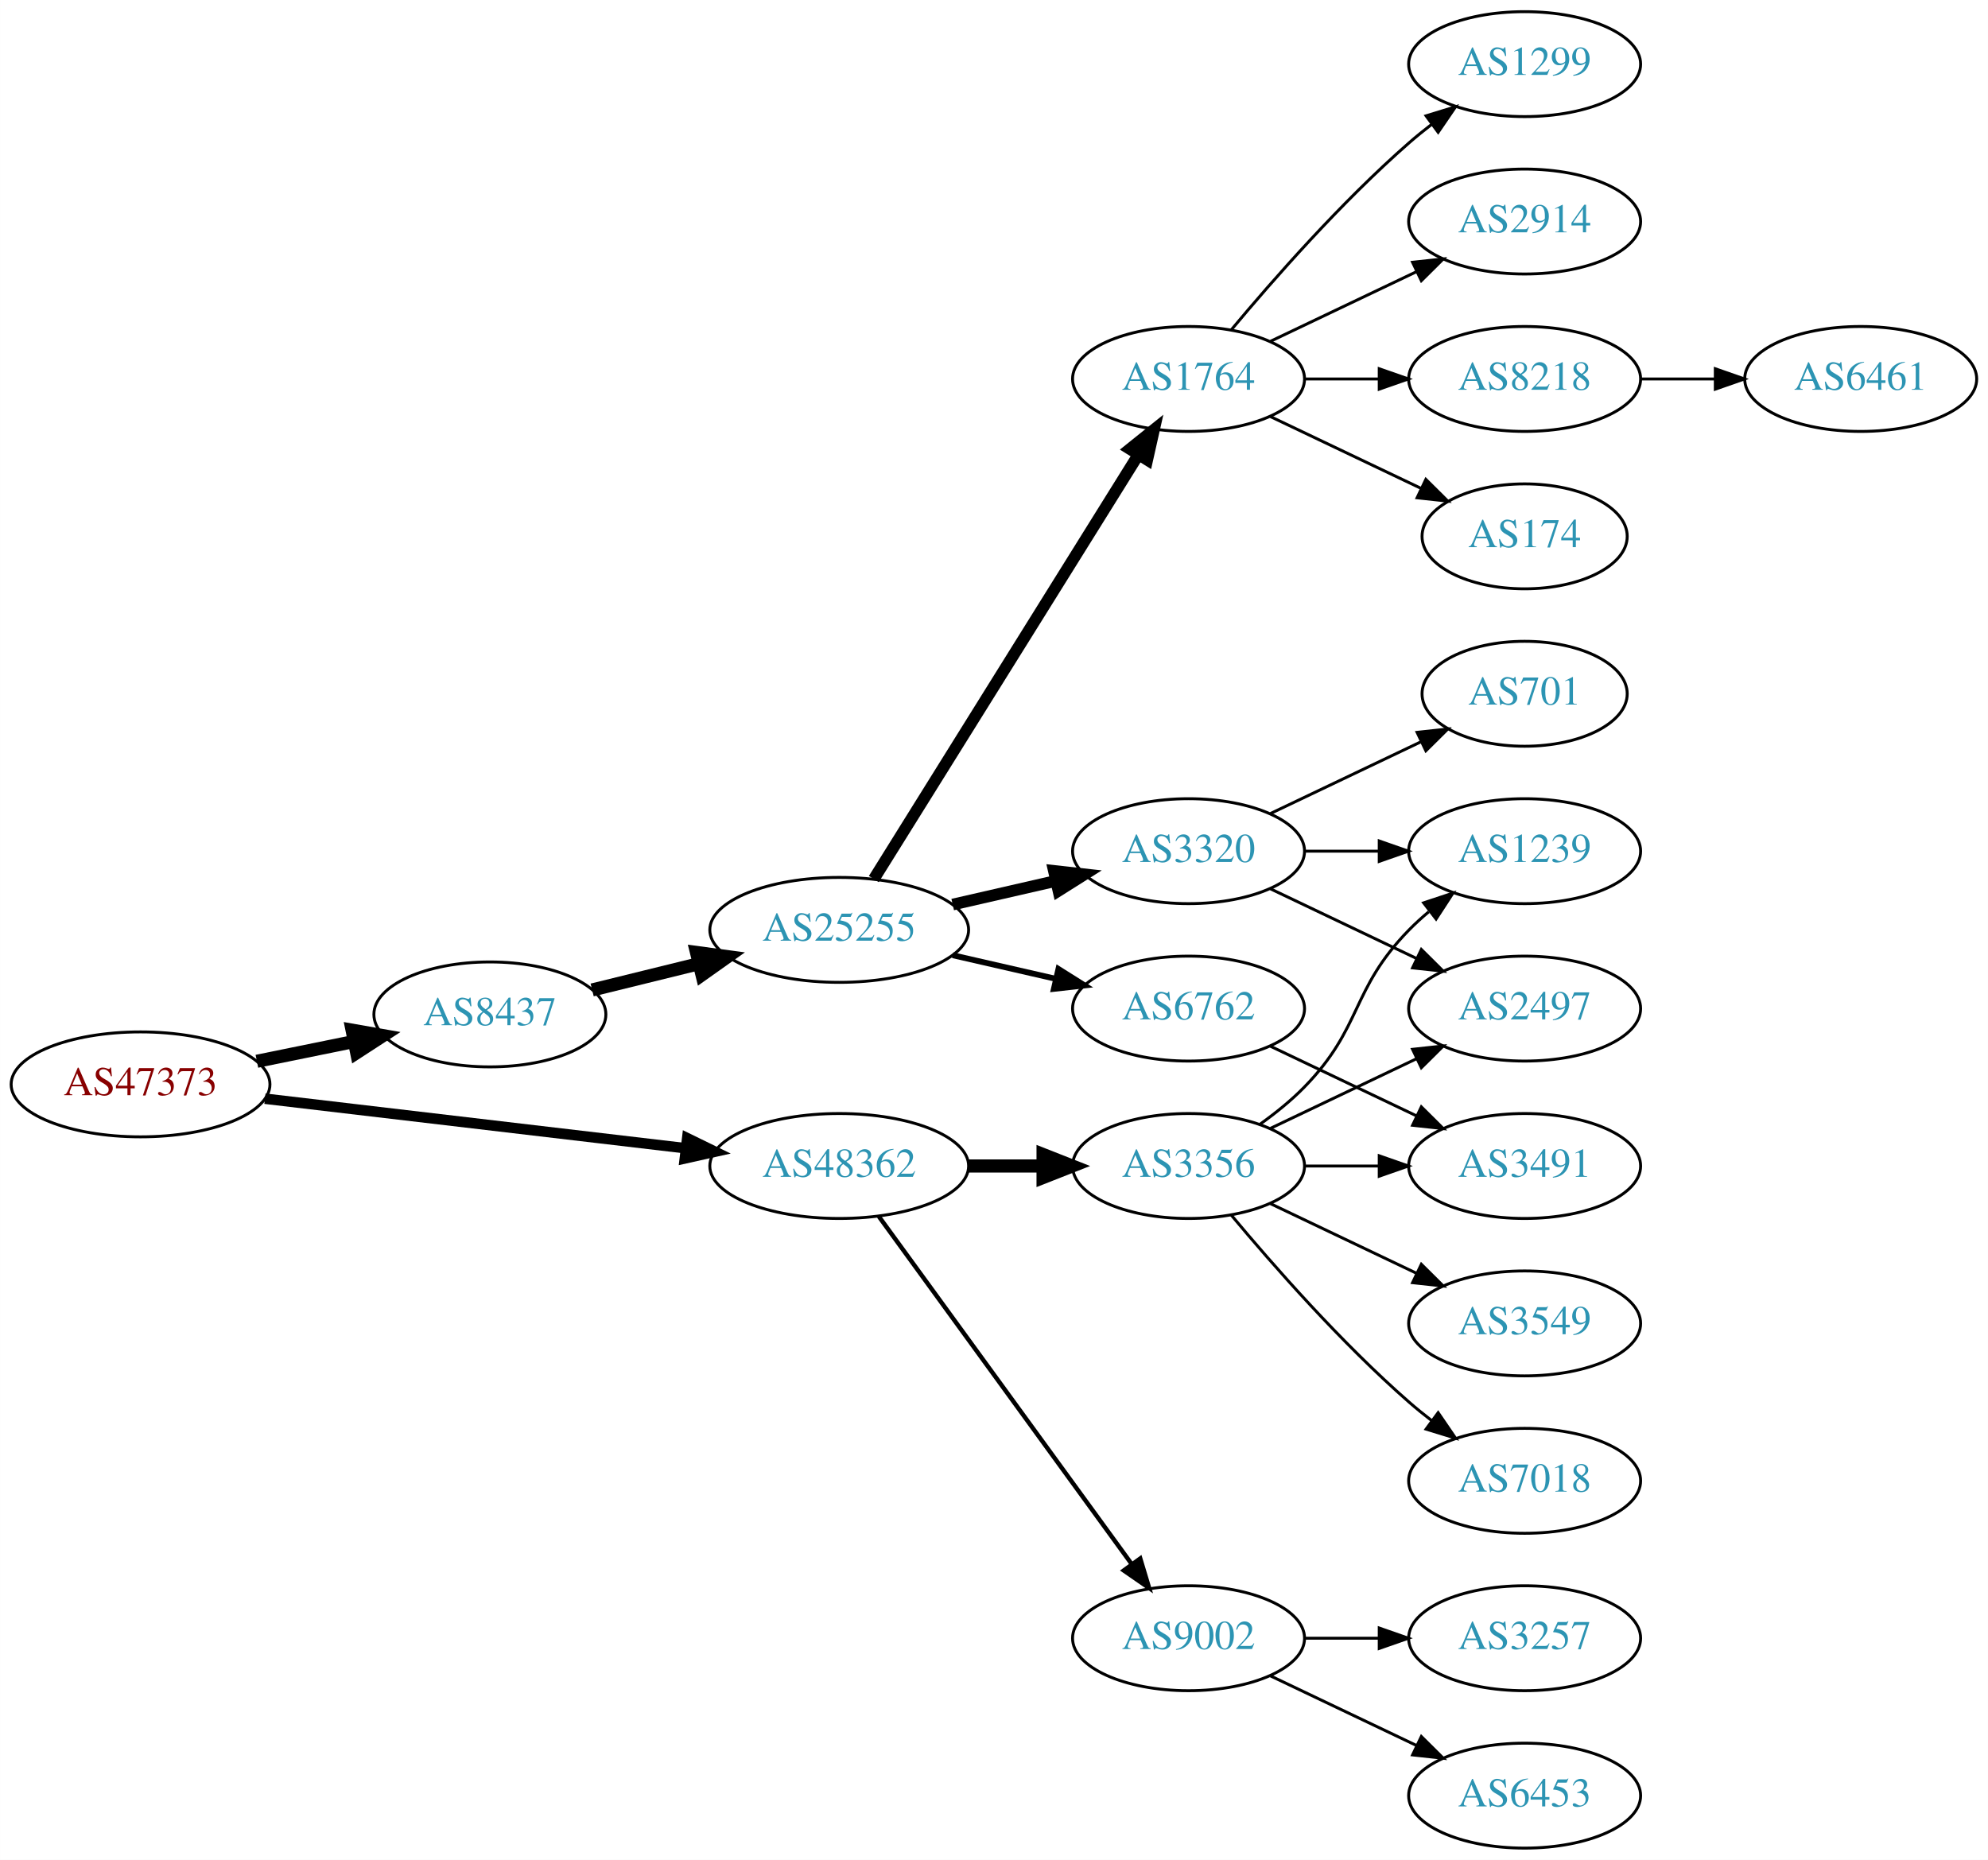
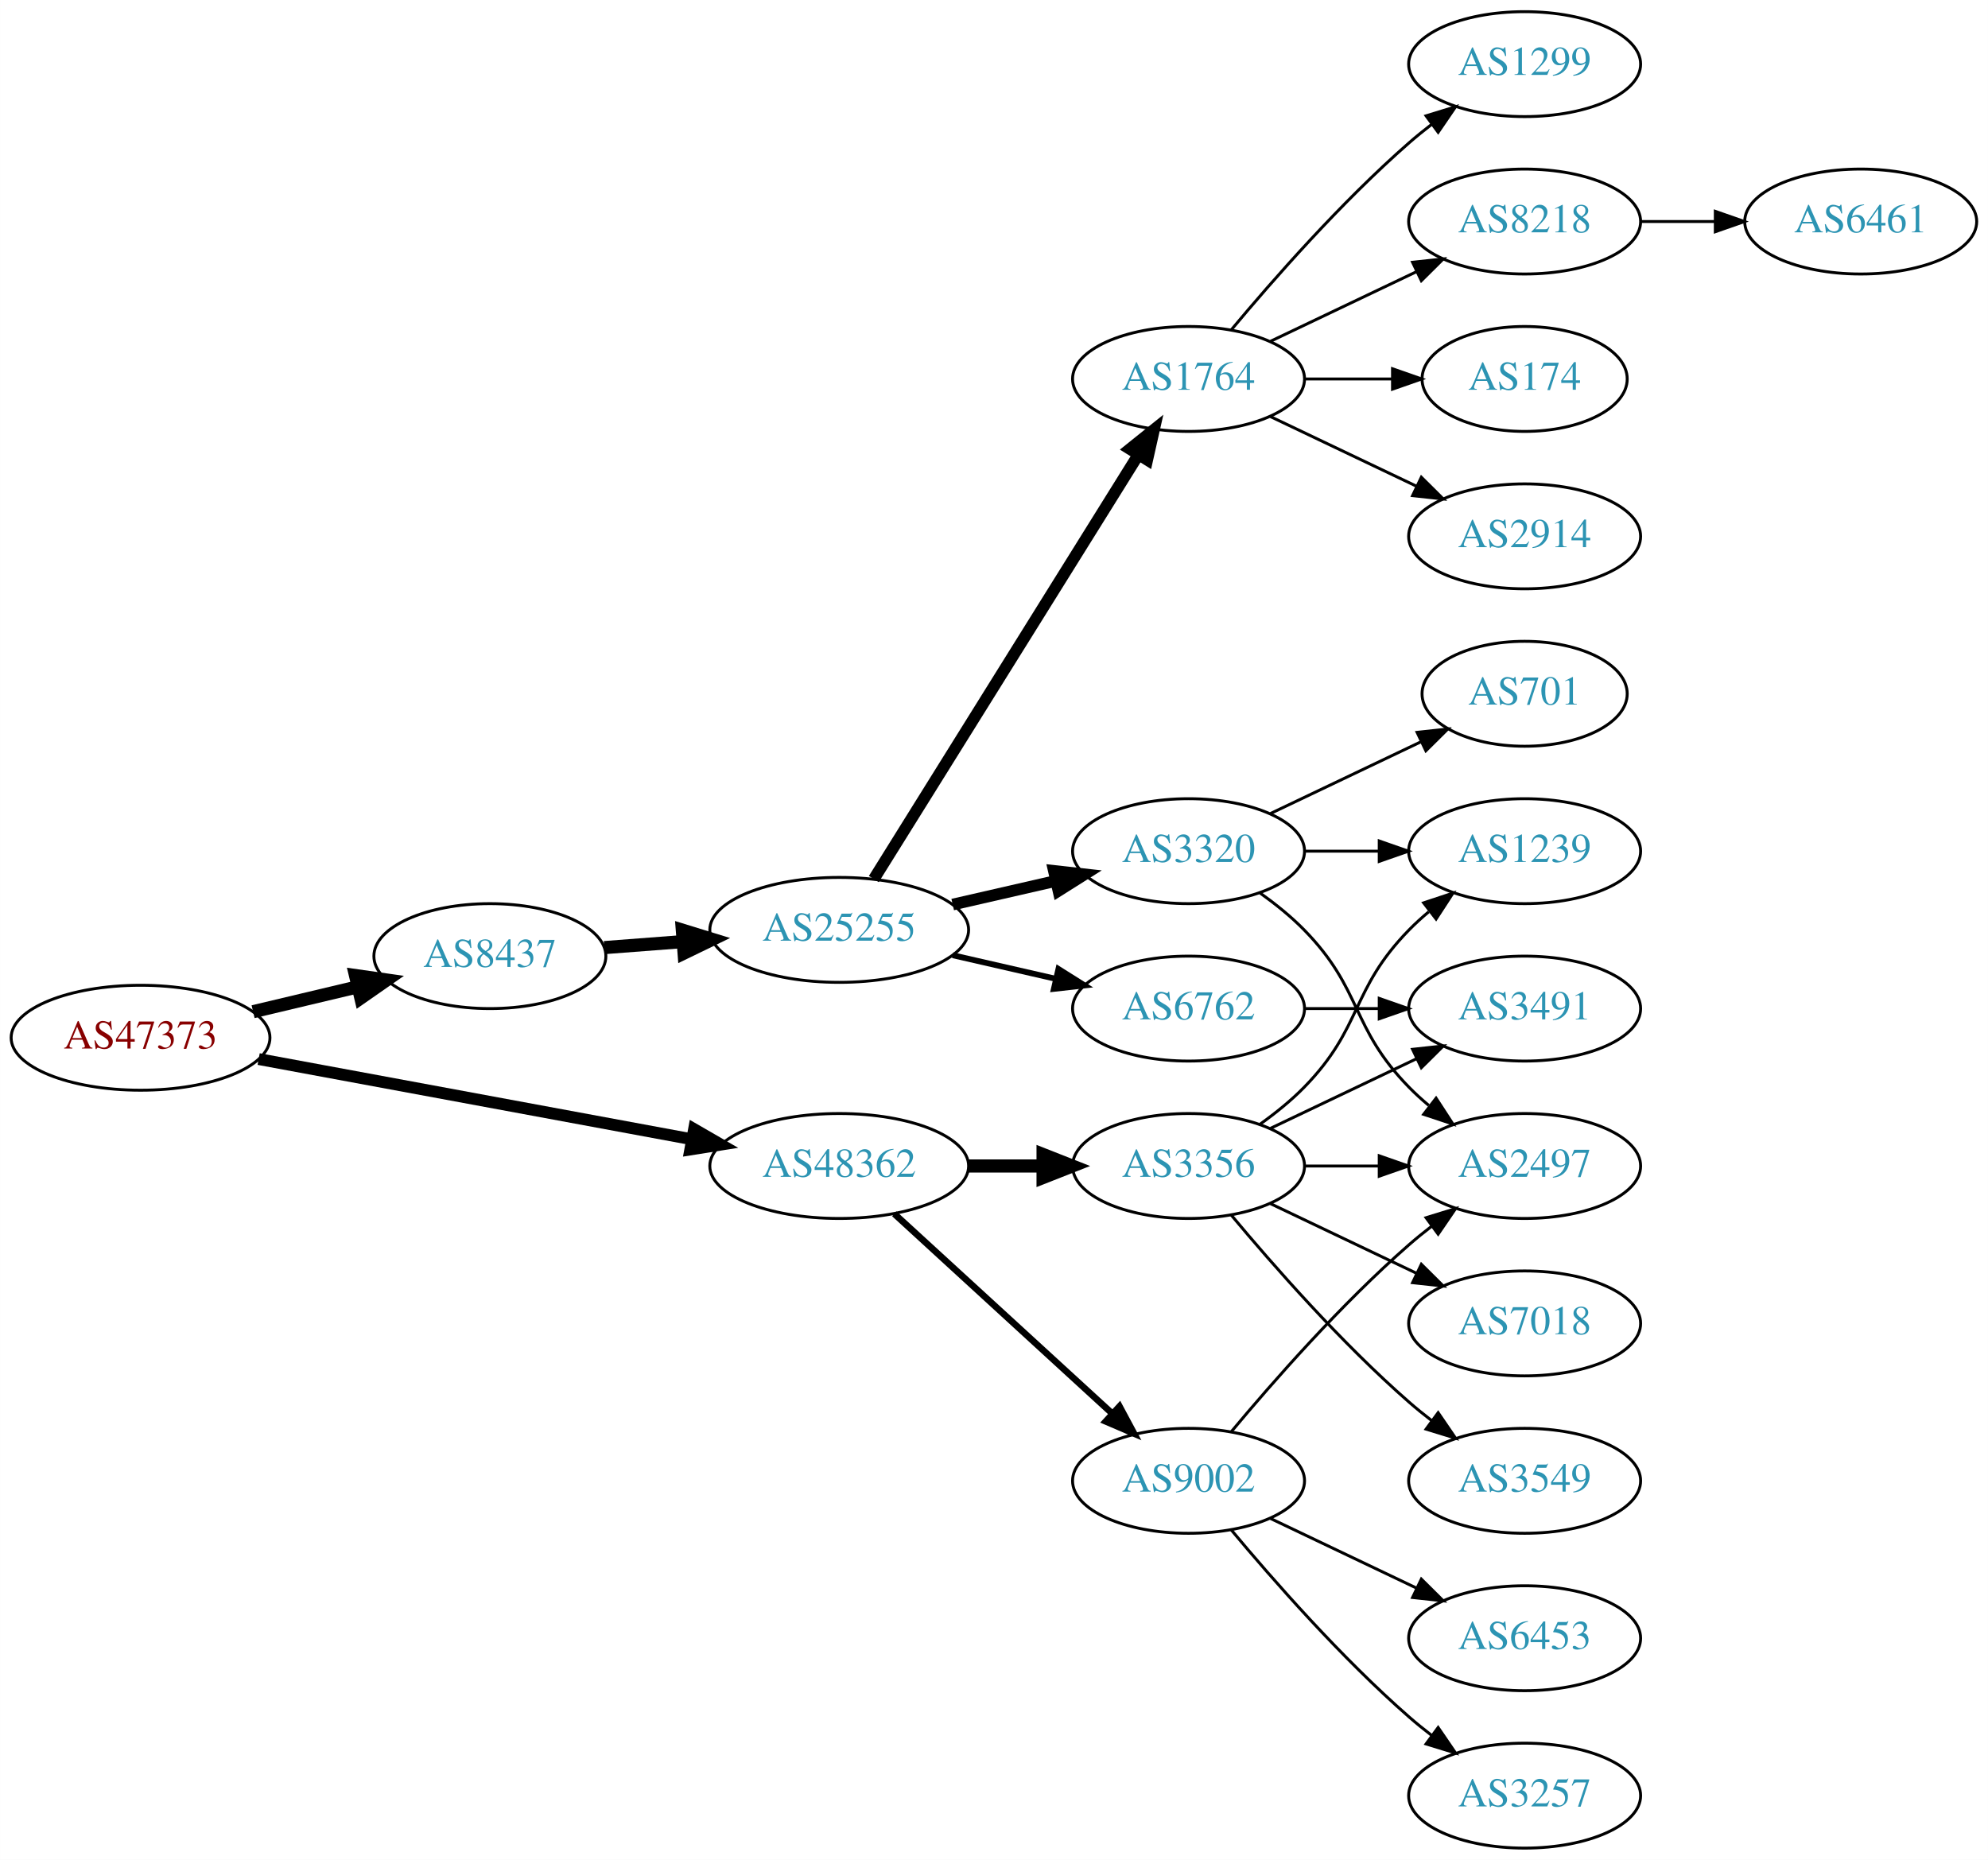
<svg xmlns="http://www.w3.org/2000/svg" xmlns:xlink="http://www.w3.org/1999/xlink" width="682pt" height="638pt" viewBox="0.00 0.00 681.96 638.00">
  <g id="graph0" class="graph" transform="scale(1 1) rotate(0) translate(4 634)">
    <polygon fill="white" stroke="none" points="-4,4 -4,-634 677.956,-634 677.956,4 -4,4" />
    <g id="node1" class="node">
      <g id="a_node1">
        <a xlink:href="/asn/47373" xlink:title="AS47373 ~ Getzner Werkstoffe GmbH [AT]">
-           <ellipse fill="#ffffff" stroke="black" cx="44.196" cy="-262" rx="44.393" ry="18" />
-           <text text-anchor="middle" x="44.196" y="-258.3" font-family="Times,serif" font-size="14.00" fill="#880000">AS47373</text>
+           <ellipse fill="#ffffff" stroke="black" cx="44.196" cy="-278" rx="44.393" ry="18" />
+           <text text-anchor="middle" x="44.196" y="-274.3" font-family="Times,serif" font-size="14.00" fill="#880000">AS47373</text>
        </a>
      </g>
    </g>
    <g id="node2" class="node">
      <g id="a_node2">
        <a xlink:href="/asn/8437" xlink:title="AS8437 ~ Hutchison Drei Austria GmbH [AT]">
-           <ellipse fill="#ffffff" stroke="black" cx="164.039" cy="-286" rx="39.794" ry="18" />
-           <text text-anchor="middle" x="164.039" y="-282.3" font-family="Times,serif" font-size="14.00" fill="#2c94b3">AS8437</text>
+           <ellipse fill="#ffffff" stroke="black" cx="164.039" cy="-306" rx="39.794" ry="18" />
+           <text text-anchor="middle" x="164.039" y="-302.3" font-family="Times,serif" font-size="14.00" fill="#2c94b3">AS8437</text>
        </a>
      </g>
    </g>
    <g id="edge1" class="edge">
-       <path fill="none" stroke="black" stroke-width="4.5" d="M84.109,-269.925C94.785,-272.099 106.456,-274.476 117.47,-276.719" />
-       <polygon fill="black" stroke="black" stroke-width="4.5" points="116.768,-280.595 127.352,-278.732 118.339,-272.878 116.768,-280.595" />
+       <path fill="none" stroke="black" stroke-width="4.5" d="M82.806,-286.936C94.163,-289.635 106.742,-292.624 118.505,-295.419" />
+       <polygon fill="black" stroke="black" stroke-width="4.5" points="117.942,-299.332 128.581,-297.813 119.762,-291.67 117.942,-299.332" />
    </g>
    <g id="node3" class="node">
      <g id="a_node3">
        <a xlink:href="/asn/48362" xlink:title="AS48362 ~ Stadtwerke Feldkirch [AT]">
          <ellipse fill="#ffffff" stroke="black" cx="283.881" cy="-234" rx="44.393" ry="18" />
          <text text-anchor="middle" x="283.881" y="-230.3" font-family="Times,serif" font-size="14.00" fill="#2c94b3">AS48362</text>
        </a>
      </g>
    </g>
    <g id="edge2" class="edge">
-       <path fill="none" stroke="black" stroke-width="3.6" d="M86.87,-257.091C127.052,-252.357 187.969,-245.181 231.215,-240.086" />
-       <polygon fill="black" stroke="black" stroke-width="3.6" points="231.734,-243.55 241.255,-238.904 230.915,-236.598 231.734,-243.55" />
+       <path fill="none" stroke="black" stroke-width="4.05" d="M84.712,-270.685C125.493,-263.136 189.21,-251.34 233.336,-243.172" />
+       <polygon fill="black" stroke="black" stroke-width="4.05" points="234.083,-246.637 243.271,-241.333 232.793,-239.668 234.083,-246.637" />
    </g>
    <g id="node4" class="node">
      <g id="a_node4">
        <a xlink:href="/asn/25255" xlink:title="AS25255 ~ ==&gt; TELE2 AUSTRIA &lt;== [AT]">
          <ellipse fill="#ffffff" stroke="black" cx="283.881" cy="-315" rx="44.393" ry="18" />
          <text text-anchor="middle" x="283.881" y="-311.3" font-family="Times,serif" font-size="14.00" fill="#2c94b3">AS25255</text>
        </a>
      </g>
    </g>
    <g id="edge3" class="edge">
-       <path fill="none" stroke="black" stroke-width="4.5" d="M199.124,-294.388C210.488,-297.185 223.362,-300.353 235.547,-303.351" />
-       <polygon fill="black" stroke="black" stroke-width="4.5" points="234.921,-307.252 245.572,-305.819 236.803,-299.606 234.921,-307.252" />
+       <path fill="none" stroke="black" stroke-width="4.5" d="M203.299,-308.922C211.893,-309.578 221.158,-310.286 230.223,-310.978" />
+       <polygon fill="black" stroke="black" stroke-width="4.5" points="230.056,-314.914 240.327,-311.75 230.656,-307.062 230.056,-314.914" />
    </g>
    <g id="node17" class="node">
      <g id="a_node17">
+         <a xlink:href="/asn/9002" xlink:title="AS9002 ~ RETN Limited [EU]">
+           <ellipse fill="#ffffff" stroke="black" cx="403.724" cy="-126" rx="39.794" ry="18" />
+           <text text-anchor="middle" x="403.724" y="-122.3" font-family="Times,serif" font-size="14.00" fill="#2c94b3">AS9002</text>
+         </a>
+       </g>
+     </g>
+     <g id="edge16" class="edge">
+       <path fill="none" stroke="black" stroke-width="2.25" d="M302.779,-217.597C322.707,-199.333 355.065,-169.678 377.542,-149.079" />
+       <polygon fill="black" stroke="black" stroke-width="2.25" points="380.036,-151.54 385.044,-142.203 375.307,-146.38 380.036,-151.54" />
+     </g>
+     <g id="node18" class="node">
+       <g id="a_node18">
        <a xlink:href="/asn/3356" xlink:title="AS3356 ~ Level 3 Parent, LLC [US]">
          <ellipse fill="#ffffff" stroke="black" cx="403.724" cy="-234" rx="39.794" ry="18" />
          <text text-anchor="middle" x="403.724" y="-230.3" font-family="Times,serif" font-size="14.00" fill="#2c94b3">AS3356</text>
        </a>
      </g>
    </g>
-     <g id="edge16" class="edge">
+     <g id="edge17" class="edge">
      <path fill="none" stroke="black" stroke-width="4.5" d="M328.092,-234C336.405,-234 345.168,-234 353.65,-234" />
      <polygon fill="black" stroke="black" stroke-width="4.5" points="353.809,-237.938 363.809,-234 353.809,-230.063 353.809,-237.938" />
-     </g>
-     <g id="node18" class="node">
-       <g id="a_node18">
-         <a xlink:href="/asn/9002" xlink:title="AS9002 ~ RETN Limited [EU]">
-           <ellipse fill="#ffffff" stroke="black" cx="403.724" cy="-72" rx="39.794" ry="18" />
-           <text text-anchor="middle" x="403.724" y="-68.3" font-family="Times,serif" font-size="14.00" fill="#2c94b3">AS9002</text>
-         </a>
-       </g>
-     </g>
-     <g id="edge17" class="edge">
-       <path fill="none" stroke="black" stroke-width="1.5" d="M297.492,-216.663C318.313,-188.04 359.975,-130.767 384.164,-97.514" />
-       <polygon fill="black" stroke="black" stroke-width="1.5" points="387.151,-99.358 390.203,-89.212 381.49,-95.24 387.151,-99.358" />
    </g>
    <g id="node5" class="node">
      <g id="a_node5">
        <a xlink:href="/asn/1764" xlink:title="AS1764 ~ NEXTLAYER-AS [AT]">
          <ellipse fill="#ffffff" stroke="black" cx="403.724" cy="-504" rx="39.794" ry="18" />
          <text text-anchor="middle" x="403.724" y="-500.3" font-family="Times,serif" font-size="14.00" fill="#2c94b3">AS1764</text>
        </a>
      </g>
    </g>
    <g id="edge4" class="edge">
      <path fill="none" stroke="black" stroke-width="4" d="M295.756,-332.442C316.54,-365.775 362,-438.686 386.429,-477.866" />
      <polygon fill="black" stroke="black" stroke-width="4" points="383.614,-479.966 391.875,-486.6 389.554,-476.263 383.614,-479.966" />
    </g>
    <g id="node6" class="node">
      <g id="a_node6">
        <a xlink:href="/asn/3320" xlink:title="AS3320 ~ DTAG [DE]">
          <ellipse fill="#ffffff" stroke="black" cx="403.724" cy="-342" rx="39.794" ry="18" />
          <text text-anchor="middle" x="403.724" y="-338.3" font-family="Times,serif" font-size="14.00" fill="#2c94b3">AS3320</text>
        </a>
      </g>
    </g>
    <g id="edge5" class="edge">
      <path fill="none" stroke="black" stroke-width="4" d="M322.816,-323.692C334.057,-326.267 346.469,-329.111 358.092,-331.774" />
      <polygon fill="black" stroke="black" stroke-width="4" points="357.525,-335.235 368.054,-334.057 359.088,-328.412 357.525,-335.235" />
    </g>
    <g id="node7" class="node">
      <g id="a_node7">
        <a xlink:href="/asn/6762" xlink:title="AS6762 ~ TELECOM ITALIA SPARKLE S.p.A. [IT]">
          <ellipse fill="#ffffff" stroke="black" cx="403.724" cy="-288" rx="39.794" ry="18" />
          <text text-anchor="middle" x="403.724" y="-284.3" font-family="Times,serif" font-size="14.00" fill="#2c94b3">AS6762</text>
        </a>
      </g>
    </g>
    <g id="edge6" class="edge">
      <path fill="none" stroke="black" stroke-width="2" d="M322.816,-306.308C334.057,-303.733 346.469,-300.889 358.092,-298.226" />
      <polygon fill="black" stroke="black" stroke-width="2" points="359.088,-301.588 368.054,-295.943 357.525,-294.765 359.088,-301.588" />
    </g>
    <g id="node8" class="node">
      <g id="a_node8">
-         <a xlink:href="/asn/2914" xlink:title="AS2914 ~ NTT America, Inc. [US]">
-           <ellipse fill="#ffffff" stroke="black" cx="519.017" cy="-558" rx="39.794" ry="18" />
-           <text text-anchor="middle" x="519.017" y="-554.3" font-family="Times,serif" font-size="14.00" fill="#2c94b3">AS2914</text>
+         <a xlink:href="/asn/1299" xlink:title="AS1299 ~ Telia Carrier [EU]">
+           <ellipse fill="#ffffff" stroke="black" cx="519.017" cy="-612" rx="39.794" ry="18" />
+           <text text-anchor="middle" x="519.017" y="-608.3" font-family="Times,serif" font-size="14.00" fill="#2c94b3">AS1299</text>
        </a>
      </g>
    </g>
    <g id="edge7" class="edge">
-       <path fill="none" stroke="black" d="M431.86,-516.934C446.854,-524.081 465.675,-533.052 481.898,-540.785" />
-       <polygon fill="black" stroke="black" points="480.569,-544.028 491.102,-545.171 483.581,-537.709 480.569,-544.028" />
+       <path fill="none" stroke="black" d="M418.354,-520.817C432.636,-537.929 456.183,-564.745 479.37,-585 481.836,-587.154 484.475,-589.294 487.172,-591.372" />
+       <polygon fill="black" stroke="black" points="485.197,-594.264 495.326,-597.37 489.345,-588.625 485.197,-594.264" />
    </g>
    <g id="node9" class="node">
      <g id="a_node9">
        <a xlink:href="/asn/8218" xlink:title="AS8218 ~ legacy Neotelecoms [FR]">
-           <ellipse fill="#ffffff" stroke="black" cx="519.017" cy="-504" rx="39.794" ry="18" />
-           <text text-anchor="middle" x="519.017" y="-500.3" font-family="Times,serif" font-size="14.00" fill="#2c94b3">AS8218</text>
+           <ellipse fill="#ffffff" stroke="black" cx="519.017" cy="-558" rx="39.794" ry="18" />
+           <text text-anchor="middle" x="519.017" y="-554.3" font-family="Times,serif" font-size="14.00" fill="#2c94b3">AS8218</text>
        </a>
      </g>
    </g>
    <g id="edge8" class="edge">
-       <path fill="none" stroke="black" d="M443.396,-504C451.599,-504 460.363,-504 468.895,-504" />
-       <polygon fill="black" stroke="black" points="469.134,-507.5 479.134,-504 469.134,-500.5 469.134,-507.5" />
+       <path fill="none" stroke="black" d="M431.86,-516.934C446.854,-524.081 465.675,-533.052 481.898,-540.785" />
+       <polygon fill="black" stroke="black" points="480.569,-544.028 491.102,-545.171 483.581,-537.709 480.569,-544.028" />
    </g>
    <g id="node10" class="node">
      <g id="a_node10">
        <a xlink:href="/asn/174" xlink:title="AS174 ~ Cogent Communications [US]">
-           <ellipse fill="#ffffff" stroke="black" cx="519.017" cy="-450" rx="35.194" ry="18" />
-           <text text-anchor="middle" x="519.017" y="-446.3" font-family="Times,serif" font-size="14.00" fill="#2c94b3">AS174</text>
+           <ellipse fill="#ffffff" stroke="black" cx="519.017" cy="-504" rx="35.194" ry="18" />
+           <text text-anchor="middle" x="519.017" y="-500.3" font-family="Times,serif" font-size="14.00" fill="#2c94b3">AS174</text>
        </a>
      </g>
    </g>
    <g id="edge9" class="edge">
-       <path fill="none" stroke="black" d="M431.86,-491.066C447.292,-483.71 466.778,-474.423 483.313,-466.541" />
-       <polygon fill="black" stroke="black" points="485.133,-469.551 492.654,-462.089 482.121,-463.232 485.133,-469.551" />
+       <path fill="none" stroke="black" d="M443.396,-504C453.101,-504 463.592,-504 473.555,-504" />
+       <polygon fill="black" stroke="black" points="473.691,-507.5 483.691,-504 473.691,-500.5 473.691,-507.5" />
    </g>
    <g id="node11" class="node">
      <g id="a_node11">
-         <a xlink:href="/asn/1299" xlink:title="AS1299 ~ Telia Carrier [EU]">
-           <ellipse fill="#ffffff" stroke="black" cx="519.017" cy="-612" rx="39.794" ry="18" />
-           <text text-anchor="middle" x="519.017" y="-608.3" font-family="Times,serif" font-size="14.00" fill="#2c94b3">AS1299</text>
+         <a xlink:href="/asn/2914" xlink:title="AS2914 ~ NTT America, Inc. [US]">
+           <ellipse fill="#ffffff" stroke="black" cx="519.017" cy="-450" rx="39.794" ry="18" />
+           <text text-anchor="middle" x="519.017" y="-446.3" font-family="Times,serif" font-size="14.00" fill="#2c94b3">AS2914</text>
        </a>
      </g>
    </g>
    <g id="edge10" class="edge">
-       <path fill="none" stroke="black" d="M418.354,-520.817C432.636,-537.929 456.183,-564.745 479.37,-585 481.836,-587.154 484.475,-589.294 487.172,-591.372" />
-       <polygon fill="black" stroke="black" points="485.197,-594.264 495.326,-597.37 489.345,-588.625 485.197,-594.264" />
+       <path fill="none" stroke="black" d="M431.86,-491.066C446.854,-483.919 465.675,-474.948 481.898,-467.215" />
+       <polygon fill="black" stroke="black" points="483.581,-470.291 491.102,-462.829 480.569,-463.972 483.581,-470.291" />
    </g>
    <g id="node12" class="node">
      <g id="a_node12">
-         <a xlink:href="/asn/2497" xlink:title="AS2497 ~ Internet Initiative Japan Inc. [JP]">
-           <ellipse fill="#ffffff" stroke="black" cx="519.017" cy="-288" rx="39.794" ry="18" />
-           <text text-anchor="middle" x="519.017" y="-284.3" font-family="Times,serif" font-size="14.00" fill="#2c94b3">AS2497</text>
-         </a>
-       </g>
-     </g>
-     <g id="edge11" class="edge">
-       <path fill="none" stroke="black" d="M431.86,-329.066C446.854,-321.919 465.675,-312.948 481.898,-305.215" />
-       <polygon fill="black" stroke="black" points="483.581,-308.291 491.102,-300.829 480.569,-301.972 483.581,-308.291" />
-     </g>
-     <g id="node13" class="node">
-       <g id="a_node13">
        <a xlink:href="/asn/1239" xlink:title="AS1239 ~ Sprint [US]">
          <ellipse fill="#ffffff" stroke="black" cx="519.017" cy="-342" rx="39.794" ry="18" />
          <text text-anchor="middle" x="519.017" y="-338.3" font-family="Times,serif" font-size="14.00" fill="#2c94b3">AS1239</text>
        </a>
      </g>
    </g>
-     <g id="edge12" class="edge">
+     <g id="edge11" class="edge">
      <path fill="none" stroke="black" d="M443.396,-342C451.599,-342 460.363,-342 468.895,-342" />
      <polygon fill="black" stroke="black" points="469.134,-345.5 479.134,-342 469.134,-338.5 469.134,-345.5" />
+     </g>
+     <g id="node13" class="node">
+       <g id="a_node13">
+         <a xlink:href="/asn/2497" xlink:title="AS2497 ~ Internet Initiative Japan Inc. [JP]">
+           <ellipse fill="#ffffff" stroke="black" cx="519.017" cy="-234" rx="39.794" ry="18" />
+           <text text-anchor="middle" x="519.017" y="-230.3" font-family="Times,serif" font-size="14.00" fill="#2c94b3">AS2497</text>
+         </a>
+       </g>
+     </g>
+     <g id="edge12" class="edge">
+       <path fill="none" stroke="black" d="M428.318,-327.611C433.574,-323.852 438.906,-319.563 443.37,-315 463.543,-294.383 459.198,-281.617 479.37,-261 481.463,-258.861 483.746,-256.782 486.123,-254.79" />
+       <polygon fill="black" stroke="black" points="488.641,-257.268 494.423,-248.389 484.367,-251.725 488.641,-257.268" />
    </g>
    <g id="node14" class="node">
      <g id="a_node14">
        <a xlink:href="/asn/701" xlink:title="AS701 ~ UUNET [US]">
          <ellipse fill="#ffffff" stroke="black" cx="519.017" cy="-396" rx="35.194" ry="18" />
          <text text-anchor="middle" x="519.017" y="-392.3" font-family="Times,serif" font-size="14.00" fill="#2c94b3">AS701</text>
        </a>
      </g>
    </g>
    <g id="edge13" class="edge">
      <path fill="none" stroke="black" d="M431.86,-354.934C447.292,-362.29 466.778,-371.577 483.313,-379.459" />
      <polygon fill="black" stroke="black" points="482.121,-382.768 492.654,-383.911 485.133,-376.449 482.121,-382.768" />
    </g>
    <g id="node15" class="node">
      <g id="a_node15">
        <a xlink:href="/asn/3491" xlink:title="AS3491 ~ PCCW Global, Inc. [US]">
-           <ellipse fill="#ffffff" stroke="black" cx="519.017" cy="-234" rx="39.794" ry="18" />
-           <text text-anchor="middle" x="519.017" y="-230.3" font-family="Times,serif" font-size="14.00" fill="#2c94b3">AS3491</text>
+           <ellipse fill="#ffffff" stroke="black" cx="519.017" cy="-288" rx="39.794" ry="18" />
+           <text text-anchor="middle" x="519.017" y="-284.3" font-family="Times,serif" font-size="14.00" fill="#2c94b3">AS3491</text>
        </a>
      </g>
    </g>
    <g id="edge14" class="edge">
-       <path fill="none" stroke="black" d="M431.86,-275.066C446.854,-267.919 465.675,-258.948 481.898,-251.215" />
-       <polygon fill="black" stroke="black" points="483.581,-254.291 491.102,-246.829 480.569,-247.972 483.581,-254.291" />
+       <path fill="none" stroke="black" d="M443.396,-288C451.599,-288 460.363,-288 468.895,-288" />
+       <polygon fill="black" stroke="black" points="469.134,-291.5 479.134,-288 469.134,-284.5 469.134,-291.5" />
    </g>
    <g id="node16" class="node">
      <g id="a_node16">
        <a xlink:href="/asn/6461" xlink:title="AS6461 ~ Zayo Bandwidth [US]">
-           <ellipse fill="#ffffff" stroke="black" cx="634.31" cy="-504" rx="39.794" ry="18" />
-           <text text-anchor="middle" x="634.31" y="-500.3" font-family="Times,serif" font-size="14.00" fill="#2c94b3">AS6461</text>
+           <ellipse fill="#ffffff" stroke="black" cx="634.31" cy="-558" rx="39.794" ry="18" />
+           <text text-anchor="middle" x="634.31" y="-554.3" font-family="Times,serif" font-size="14.00" fill="#2c94b3">AS6461</text>
        </a>
      </g>
    </g>
    <g id="edge15" class="edge">
-       <path fill="none" stroke="black" d="M558.689,-504C566.892,-504 575.656,-504 584.188,-504" />
-       <polygon fill="black" stroke="black" points="584.427,-507.5 594.427,-504 584.427,-500.5 584.427,-507.5" />
-     </g>
-     <g id="edge21" class="edge">
+       <path fill="none" stroke="black" d="M558.689,-558C566.892,-558 575.656,-558 584.188,-558" />
+       <polygon fill="black" stroke="black" points="584.427,-561.5 594.427,-558 584.427,-554.5 584.427,-561.5" />
+     </g>
+     <g id="edge20" class="edge">
+       <path fill="none" stroke="black" d="M418.354,-142.817C432.636,-159.929 456.183,-186.745 479.37,-207 481.836,-209.154 484.475,-211.294 487.172,-213.372" />
+       <polygon fill="black" stroke="black" points="485.197,-216.264 495.326,-219.37 489.345,-210.625 485.197,-216.264" />
+     </g>
+     <g id="node19" class="node">
+       <g id="a_node19">
+         <a xlink:href="/asn/6453" xlink:title="AS6453 ~ TATA COMMUNICATIONS (AMERICA) INC [US]">
+           <ellipse fill="#ffffff" stroke="black" cx="519.017" cy="-72" rx="39.794" ry="18" />
+           <text text-anchor="middle" x="519.017" y="-68.3" font-family="Times,serif" font-size="14.00" fill="#2c94b3">AS6453</text>
+         </a>
+       </g>
+     </g>
+     <g id="edge18" class="edge">
+       <path fill="none" stroke="black" d="M431.86,-113.066C446.854,-105.919 465.675,-96.948 481.898,-89.215" />
+       <polygon fill="black" stroke="black" points="483.581,-92.291 491.102,-84.829 480.569,-85.972 483.581,-92.291" />
+     </g>
+     <g id="node20" class="node">
+       <g id="a_node20">
+         <a xlink:href="/asn/3257" xlink:title="AS3257 ~ GTT [DE]">
+           <ellipse fill="#ffffff" stroke="black" cx="519.017" cy="-18" rx="39.794" ry="18" />
+           <text text-anchor="middle" x="519.017" y="-14.3" font-family="Times,serif" font-size="14.00" fill="#2c94b3">AS3257</text>
+         </a>
+       </g>
+     </g>
+     <g id="edge19" class="edge">
+       <path fill="none" stroke="black" d="M418.354,-109.183C432.636,-92.071 456.183,-65.255 479.37,-45 481.836,-42.846 484.475,-40.706 487.172,-38.628" />
+       <polygon fill="black" stroke="black" points="489.345,-41.375 495.326,-32.63 485.197,-35.736 489.345,-41.375" />
+     </g>
+     <g id="edge24" class="edge">
+       <path fill="none" stroke="black" d="M428.318,-248.389C433.574,-252.148 438.906,-256.437 443.37,-261 463.543,-281.617 459.198,-294.383 479.37,-315 481.463,-317.139 483.746,-319.218 486.123,-321.21" />
+       <polygon fill="black" stroke="black" points="484.367,-324.275 494.423,-327.611 488.641,-318.732 484.367,-324.275" />
+     </g>
+     <g id="edge25" class="edge">
+       <path fill="none" stroke="black" d="M443.396,-234C451.599,-234 460.363,-234 468.895,-234" />
+       <polygon fill="black" stroke="black" points="469.134,-237.5 479.134,-234 469.134,-230.5 469.134,-237.5" />
+     </g>
+     <g id="edge23" class="edge">
      <path fill="none" stroke="black" d="M431.86,-246.934C446.854,-254.081 465.675,-263.052 481.898,-270.785" />
      <polygon fill="black" stroke="black" points="480.569,-274.028 491.102,-275.171 483.581,-267.709 480.569,-274.028" />
    </g>
-     <g id="edge22" class="edge">
-       <path fill="none" stroke="black" d="M428.318,-248.389C433.574,-252.148 438.906,-256.437 443.37,-261 463.543,-281.617 459.198,-294.383 479.37,-315 481.463,-317.139 483.746,-319.218 486.123,-321.21" />
-       <polygon fill="black" stroke="black" points="484.367,-324.275 494.423,-327.611 488.641,-318.732 484.367,-324.275" />
-     </g>
-     <g id="edge19" class="edge">
-       <path fill="none" stroke="black" d="M443.396,-234C451.599,-234 460.363,-234 468.895,-234" />
-       <polygon fill="black" stroke="black" points="469.134,-237.5 479.134,-234 469.134,-230.5 469.134,-237.5" />
-     </g>
-     <g id="node19" class="node">
-       <g id="a_node19">
-         <a xlink:href="/asn/3549" xlink:title="AS3549 ~ Level 3 Parent, LLC [US]">
+     <g id="node21" class="node">
+       <g id="a_node21">
+         <a xlink:href="/asn/7018" xlink:title="AS7018 ~ AT&amp;T Services, Inc. [US]">
          <ellipse fill="#ffffff" stroke="black" cx="519.017" cy="-180" rx="39.794" ry="18" />
-           <text text-anchor="middle" x="519.017" y="-176.3" font-family="Times,serif" font-size="14.00" fill="#2c94b3">AS3549</text>
-         </a>
-       </g>
-     </g>
-     <g id="edge18" class="edge">
+           <text text-anchor="middle" x="519.017" y="-176.3" font-family="Times,serif" font-size="14.00" fill="#2c94b3">AS7018</text>
+         </a>
+       </g>
+     </g>
+     <g id="edge21" class="edge">
      <path fill="none" stroke="black" d="M431.86,-221.066C446.854,-213.919 465.675,-204.948 481.898,-197.215" />
      <polygon fill="black" stroke="black" points="483.581,-200.291 491.102,-192.829 480.569,-193.972 483.581,-200.291" />
    </g>
-     <g id="node20" class="node">
-       <g id="a_node20">
-         <a xlink:href="/asn/7018" xlink:title="AS7018 ~ AT&amp;T Services, Inc. [US]">
+     <g id="node22" class="node">
+       <g id="a_node22">
+         <a xlink:href="/asn/3549" xlink:title="AS3549 ~ Level 3 Parent, LLC [US]">
          <ellipse fill="#ffffff" stroke="black" cx="519.017" cy="-126" rx="39.794" ry="18" />
-           <text text-anchor="middle" x="519.017" y="-122.3" font-family="Times,serif" font-size="14.00" fill="#2c94b3">AS7018</text>
-         </a>
-       </g>
-     </g>
-     <g id="edge20" class="edge">
+           <text text-anchor="middle" x="519.017" y="-122.3" font-family="Times,serif" font-size="14.00" fill="#2c94b3">AS3549</text>
+         </a>
+       </g>
+     </g>
+     <g id="edge22" class="edge">
      <path fill="none" stroke="black" d="M418.354,-217.183C432.636,-200.071 456.183,-173.255 479.37,-153 481.836,-150.846 484.475,-148.706 487.172,-146.628" />
      <polygon fill="black" stroke="black" points="489.345,-149.375 495.326,-140.63 485.197,-143.736 489.345,-149.375" />
    </g>
-     <g id="node21" class="node">
-       <g id="a_node21">
-         <a xlink:href="/asn/3257" xlink:title="AS3257 ~ GTT [DE]">
-           <ellipse fill="#ffffff" stroke="black" cx="519.017" cy="-72" rx="39.794" ry="18" />
-           <text text-anchor="middle" x="519.017" y="-68.3" font-family="Times,serif" font-size="14.00" fill="#2c94b3">AS3257</text>
-         </a>
-       </g>
-     </g>
-     <g id="edge23" class="edge">
-       <path fill="none" stroke="black" d="M443.396,-72C451.599,-72 460.363,-72 468.895,-72" />
-       <polygon fill="black" stroke="black" points="469.134,-75.5 479.134,-72 469.134,-68.5 469.134,-75.5" />
-     </g>
-     <g id="node22" class="node">
-       <g id="a_node22">
-         <a xlink:href="/asn/6453" xlink:title="AS6453 ~ TATA COMMUNICATIONS (AMERICA) INC [US]">
-           <ellipse fill="#ffffff" stroke="black" cx="519.017" cy="-18" rx="39.794" ry="18" />
-           <text text-anchor="middle" x="519.017" y="-14.3" font-family="Times,serif" font-size="14.00" fill="#2c94b3">AS6453</text>
-         </a>
-       </g>
-     </g>
-     <g id="edge24" class="edge">
-       <path fill="none" stroke="black" d="M431.86,-59.066C446.854,-51.919 465.675,-42.948 481.898,-35.215" />
-       <polygon fill="black" stroke="black" points="483.581,-38.291 491.102,-30.829 480.569,-31.972 483.581,-38.291" />
-     </g>
  </g>
</svg>
